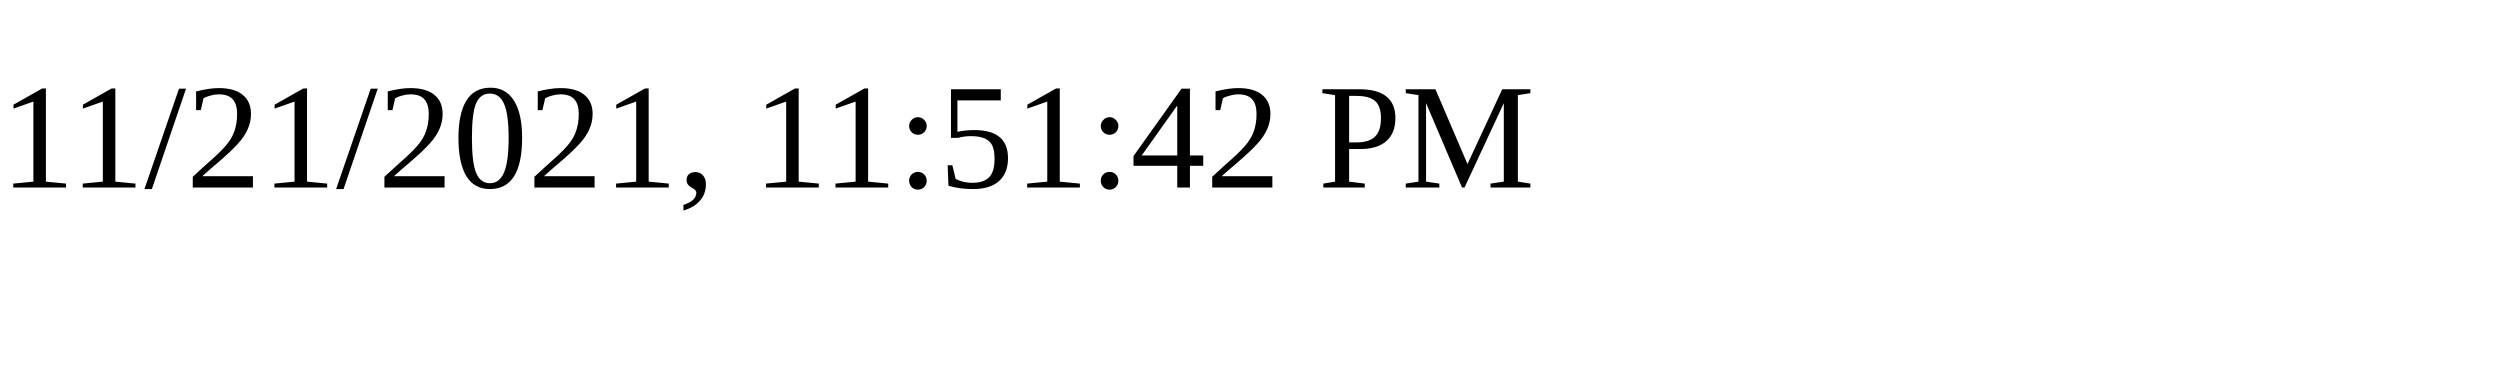
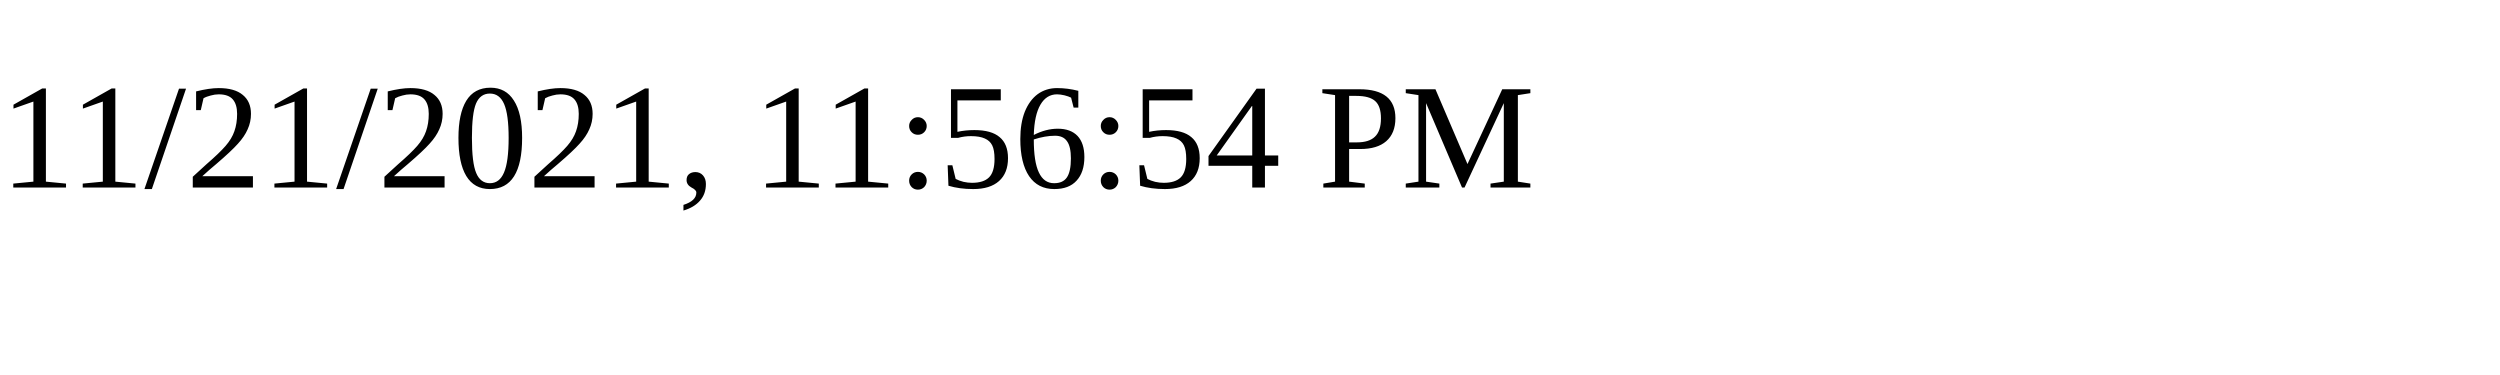
<svg xmlns="http://www.w3.org/2000/svg" height="30" width="200">
-   <text x="0" y="15">11/21/2021, 11:51:42 PM</text>
+   <text x="0" y="15">11/21/2021, 11:56:54 PM</text>
</svg>
